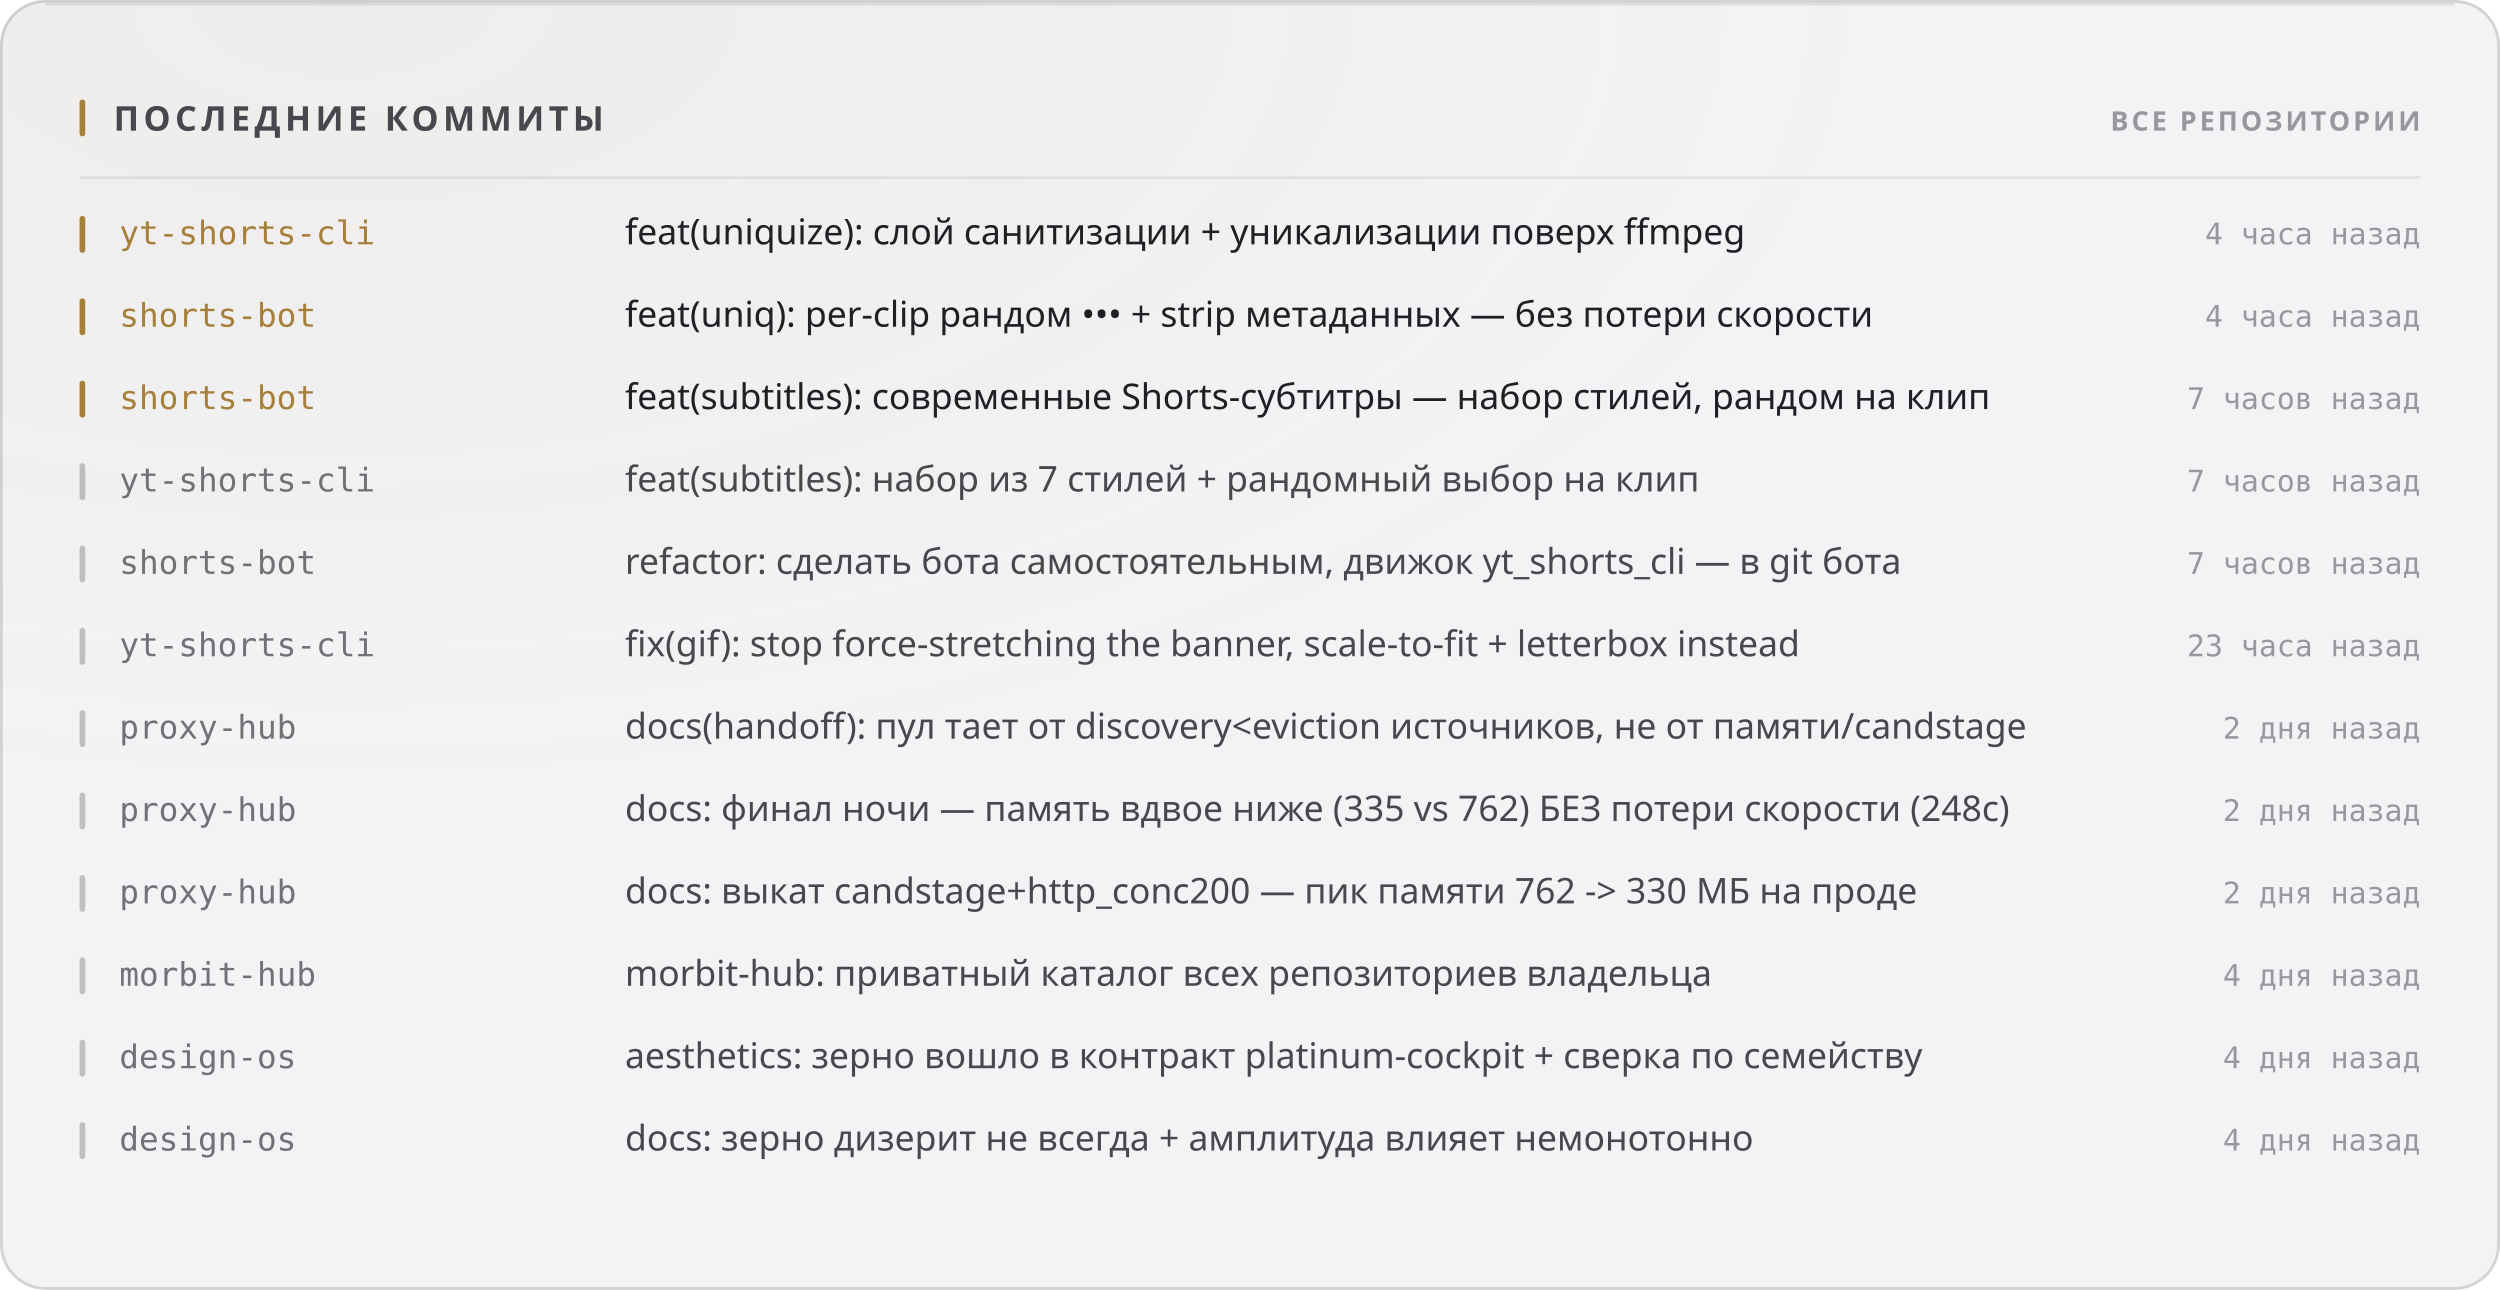
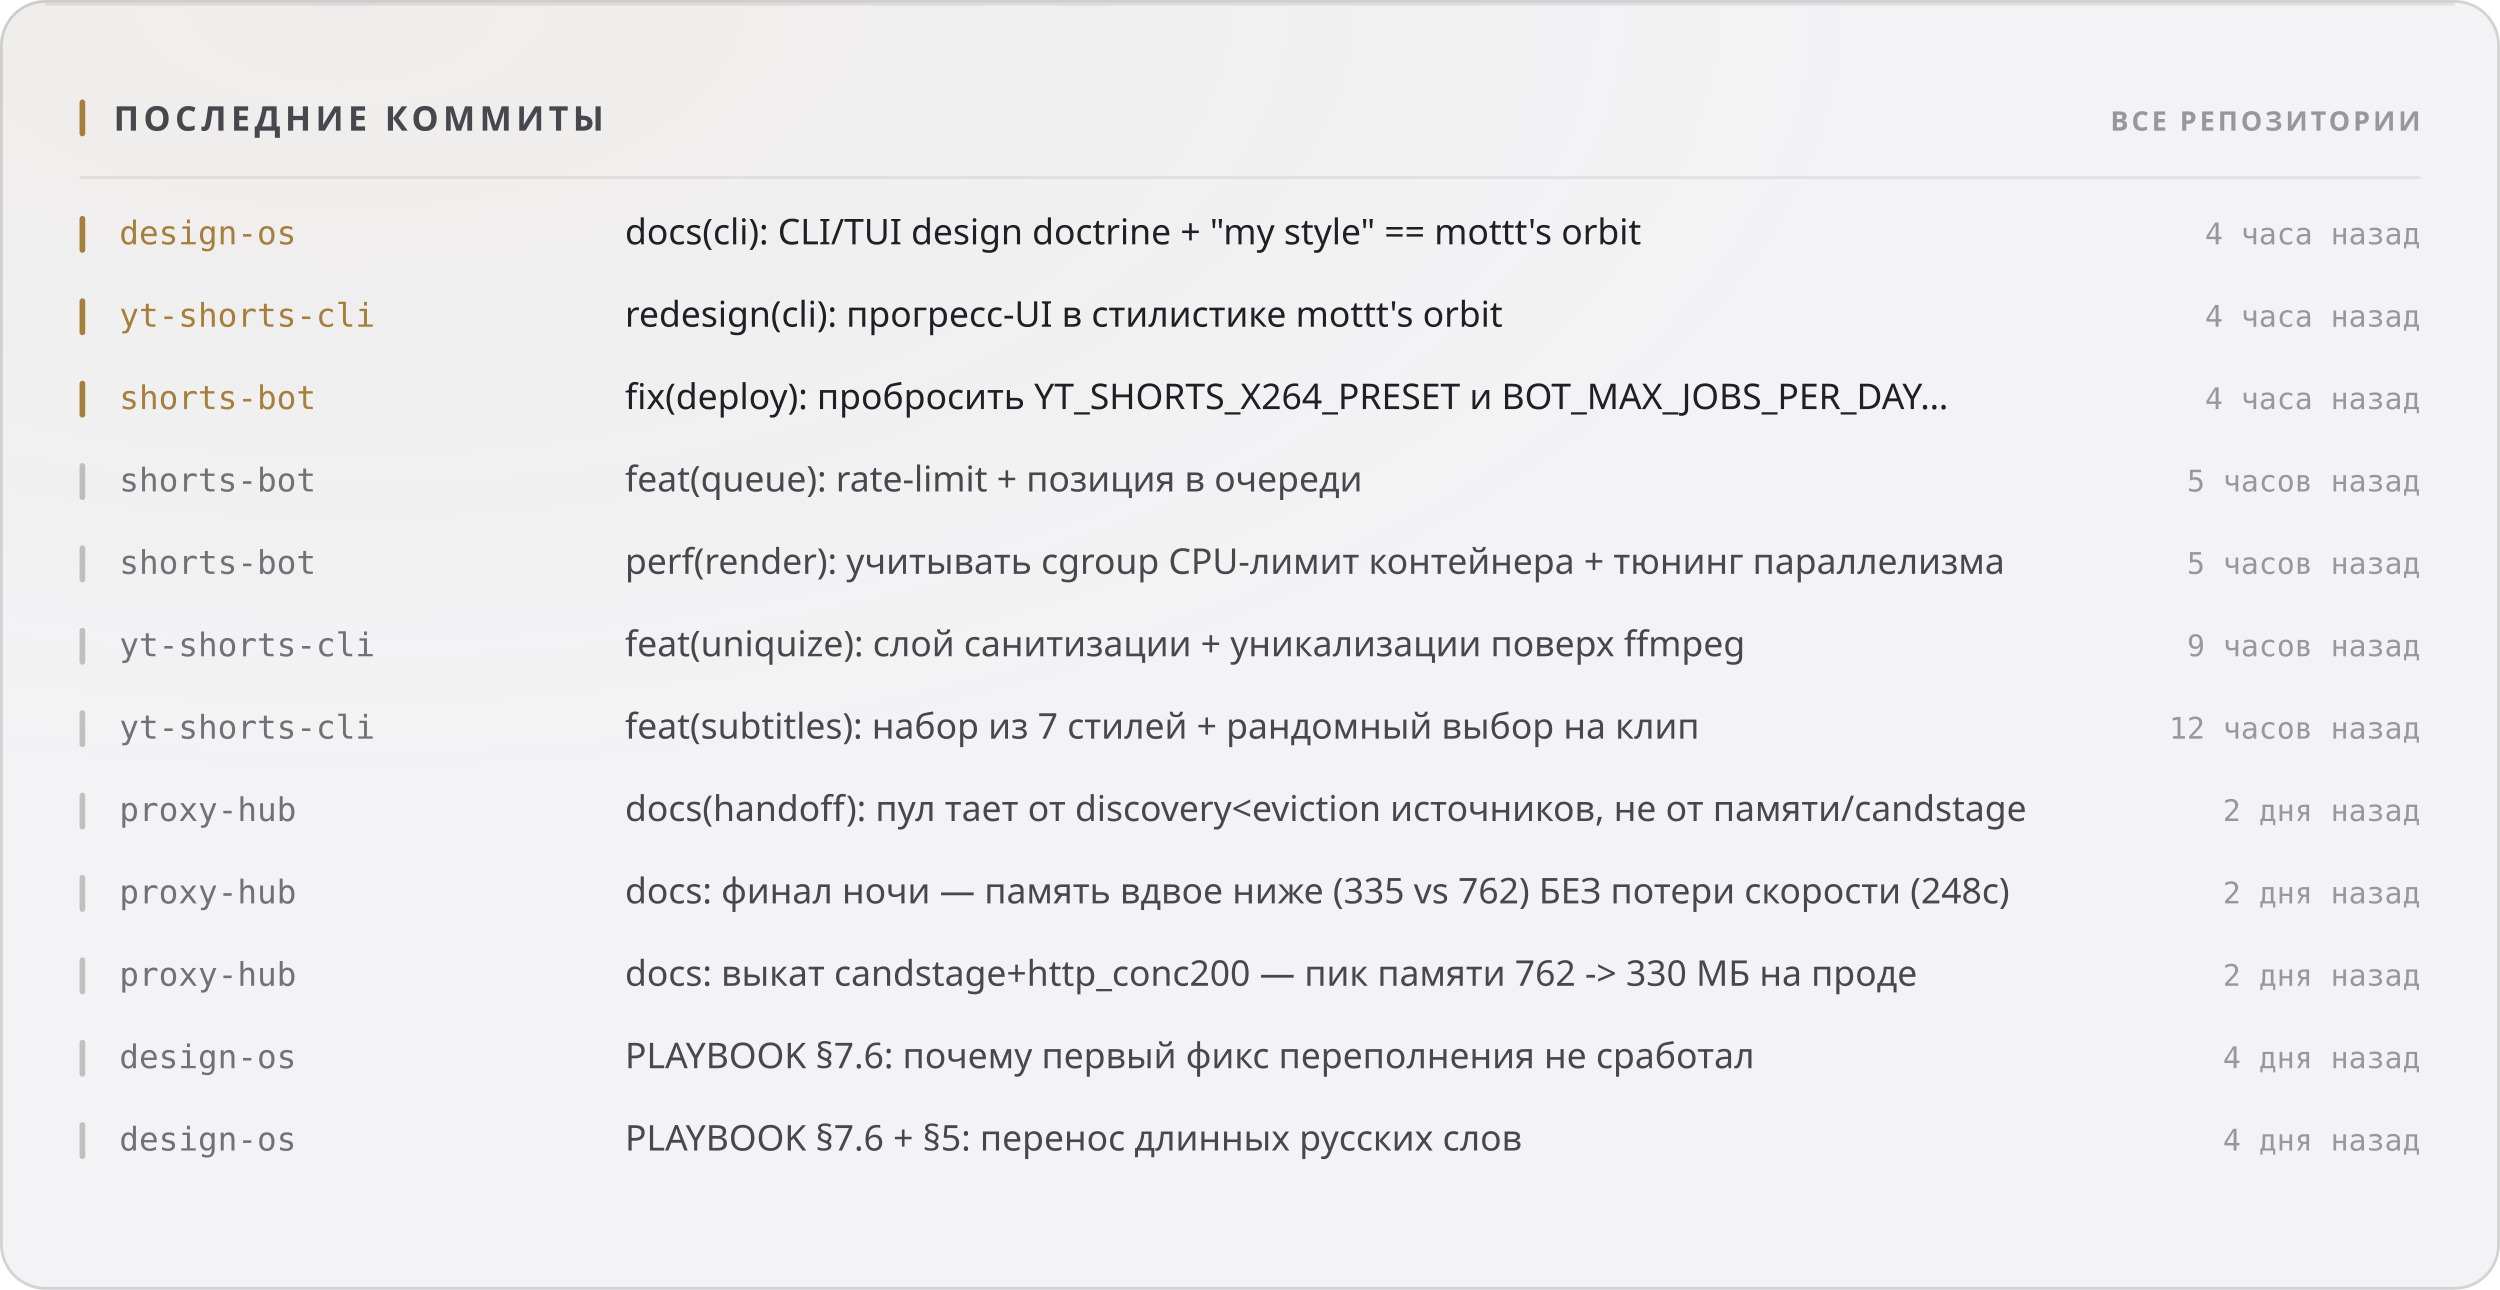
<svg xmlns="http://www.w3.org/2000/svg" width="880" height="454" viewBox="0 0 880 454" role="img">
  <style>
  text { font-family: -apple-system, BlinkMacSystemFont, 'Segoe UI', 'Noto Sans', Helvetica, Arial, sans-serif; }
  .mono { font-family: ui-monospace, 'SF Mono', 'Cascadia Mono', 'DejaVu Sans Mono', Menlo, Consolas, monospace; font-variant-numeric: tabular-nums; }
  .caps { letter-spacing: .1em; text-transform: uppercase; }

  @keyframes sheen  { from { transform: translateX(-120%); } to { transform: translateX(260%); } }
  @keyframes rise   { from { opacity: 0; transform: translateY(6px); } to { opacity: 1; transform: none; } }
  @keyframes slide  { from { opacity: 0; transform: translateX(-8px); } to { opacity: 1; transform: none; } }
  @keyframes grow   { from { transform: scaleY(0); } to { transform: scaleY(1); } }
  @keyframes widen  { from { transform: scaleX(0); } to { transform: scaleX(1); } }
  @keyframes draw   { from { stroke-dashoffset: 200; } to { stroke-dashoffset: 0; } }

  .sheen { animation: sheen 5.5s cubic-bezier(.45,0,.2,1) infinite; }
  .rise  { animation: rise .5s cubic-bezier(.16,1,.3,1) both; }
  .slide { animation: slide .42s cubic-bezier(.16,1,.3,1) both; }
  .bar   { transform-box: fill-box; transform-origin: 50% 100%;
           animation: grow .62s cubic-bezier(.16,1,.3,1) both; }
  .fill  { transform-box: fill-box; transform-origin: 0% 50%;
           animation: widen .8s cubic-bezier(.16,1,.3,1) both; }
  /* The hidden start state lives in the keyframes, never in the static rule.
     A renderer that ignores CSS animations then falls back to the FINISHED
     state — a drawn line, visible text — instead of an empty panel. */
  .spark { stroke-dasharray: 200;
           animation: draw 1.1s cubic-bezier(.16,1,.3,1) both; }

  @media (prefers-reduced-motion: reduce) {
    .sheen { animation: none; opacity: 0; }
    .rise, .slide, .bar, .fill, .spark { animation: none; opacity: 1; transform: none;
                                         stroke-dashoffset: 0; }
  }</style>
  <defs>
    <filter id="grain1" x="0" y="0" width="100%" height="100%">
      <feTurbulence type="fractalNoise" baseFrequency="0.82" numOctaves="3" stitchTiles="stitch" />
      <feColorMatrix type="saturate" values="0" />
    </filter>
    <radialGradient id="wash2" cx="14%" cy="0%" r="62%">
      <stop offset="0%" stop-color="#a67f3b" stop-opacity="0.05" />
      <stop offset="100%" stop-color="#a67f3b" stop-opacity="0" />
    </radialGradient>
  </defs>
  <rect width="880" height="454" rx="16" fill="#f3f3f5" />
  <rect width="880" height="454" rx="16" fill="url(#wash2)" />
  <rect width="880" height="454" rx="16" filter="url(#grain1)" opacity="0.035" style="mix-blend-mode:overlay" />
  <rect x=".5" y=".5" width="879" height="453" rx="15.5" fill="none" stroke="rgba(10,10,12,0.14)" />
  <path d="M16 1.5 H864" stroke="rgba(10,10,12,0.08)" stroke-width="1" fill="none" />
  <rect x="28" y="35" width="2" height="13" rx="1" fill="#a67f3b" />
  <text x="40" y="46" font-size="12" font-weight="700" fill="#47474e" letter-spacing="0.13em">ПОСЛЕДНИЕ КОММИТЫ</text>
  <text x="852" y="46" font-size="9.5" font-weight="600" fill="#97989e" text-anchor="end" letter-spacing="0.11em">ВСЕ РЕПОЗИТОРИИ</text>
  <path d="M28 62.5 H852" stroke="rgba(10,10,12,0.07)" stroke-width="1" />
  <g class="slide" opacity="1" style="">
    <rect x="28" y="76" width="2" height="13" rx="1" fill="#a67f3b" />
-     <text x="42" y="86" font-size="11.5" font-weight="500" fill="#a67f3b" class="mono">yt-shorts-cli</text>
-     <text x="220" y="86" font-size="12.5" font-weight="400" fill="#1f1f25">feat(uniquize): слой санитизации + уникализации поверх ffmpeg</text>
+     <text x="42" y="86" font-size="11.5" font-weight="500" fill="#a67f3b" class="mono">design-os</text>
+     <text x="220" y="86" font-size="12.5" font-weight="400" fill="#1f1f25">docs(cli): CLI/TUI design doctrine + "my style" == mottt's orbit</text>
    <text x="852" y="86" font-size="10.5" font-weight="400" fill="#97989e" text-anchor="end" class="mono">4 часа назад</text>
  </g>
  <g class="slide" opacity="1" style=" animation-delay:0.022s;">
    <rect x="28" y="105" width="2" height="13" rx="1" fill="#a67f3b" />
-     <text x="42" y="115" font-size="11.5" font-weight="500" fill="#a67f3b" class="mono">shorts-bot</text>
-     <text x="220" y="115" font-size="12.5" font-weight="400" fill="#1f1f25">feat(uniq): per-clip рандом ••• + strip метаданных — без потери скорости</text>
+     <text x="42" y="115" font-size="11.5" font-weight="500" fill="#a67f3b" class="mono">yt-shorts-cli</text>
+     <text x="220" y="115" font-size="12.5" font-weight="400" fill="#1f1f25">redesign(cli): прогресс-UI в стилистике mottt's orbit</text>
    <text x="852" y="115" font-size="10.5" font-weight="400" fill="#97989e" text-anchor="end" class="mono">4 часа назад</text>
  </g>
  <g class="slide" opacity="1" style=" animation-delay:0.044s;">
    <rect x="28" y="134" width="2" height="13" rx="1" fill="#a67f3b" />
    <text x="42" y="144" font-size="11.5" font-weight="500" fill="#a67f3b" class="mono">shorts-bot</text>
-     <text x="220" y="144" font-size="12.5" font-weight="400" fill="#1f1f25">feat(subtitles): современные Shorts-субтитры — набор стилей, рандом на клип</text>
-     <text x="852" y="144" font-size="10.5" font-weight="400" fill="#97989e" text-anchor="end" class="mono">7 часов назад</text>
+     <text x="220" y="144" font-size="12.5" font-weight="400" fill="#1f1f25">fix(deploy): пробросить YT_SHORTS_X264_PRESET и BOT_MAX_JOBS_PER_DAY…</text>
+     <text x="852" y="144" font-size="10.5" font-weight="400" fill="#97989e" text-anchor="end" class="mono">4 часа назад</text>
  </g>
  <g class="slide" opacity="1" style=" animation-delay:0.066s;">
    <rect x="28" y="163" width="2" height="13" rx="1" fill="rgba(10,10,12,0.22)" />
-     <text x="42" y="173" font-size="11.5" font-weight="500" fill="#717178" class="mono">yt-shorts-cli</text>
-     <text x="220" y="173" font-size="12.5" font-weight="400" fill="#47474e">feat(subtitles): набор из 7 стилей + рандомный выбор на клип</text>
-     <text x="852" y="173" font-size="10.5" font-weight="400" fill="#97989e" text-anchor="end" class="mono">7 часов назад</text>
+     <text x="42" y="173" font-size="11.5" font-weight="500" fill="#717178" class="mono">shorts-bot</text>
+     <text x="220" y="173" font-size="12.5" font-weight="400" fill="#47474e">feat(queue): rate-limit + позиция в очереди</text>
+     <text x="852" y="173" font-size="10.5" font-weight="400" fill="#97989e" text-anchor="end" class="mono">5 часов назад</text>
  </g>
  <g class="slide" opacity="1" style=" animation-delay:0.088s;">
    <rect x="28" y="192" width="2" height="13" rx="1" fill="rgba(10,10,12,0.22)" />
    <text x="42" y="202" font-size="11.5" font-weight="500" fill="#717178" class="mono">shorts-bot</text>
-     <text x="220" y="202" font-size="12.5" font-weight="400" fill="#47474e">refactor: сделать бота самостоятельным, движок yt_shorts_cli — в git бота</text>
-     <text x="852" y="202" font-size="10.5" font-weight="400" fill="#97989e" text-anchor="end" class="mono">7 часов назад</text>
+     <text x="220" y="202" font-size="12.5" font-weight="400" fill="#47474e">perf(render): учитывать cgroup CPU-лимит контейнера + тюнинг параллелизма</text>
+     <text x="852" y="202" font-size="10.5" font-weight="400" fill="#97989e" text-anchor="end" class="mono">5 часов назад</text>
  </g>
  <g class="slide" opacity="1" style=" animation-delay:0.110s;">
    <rect x="28" y="221" width="2" height="13" rx="1" fill="rgba(10,10,12,0.22)" />
    <text x="42" y="231" font-size="11.5" font-weight="500" fill="#717178" class="mono">yt-shorts-cli</text>
-     <text x="220" y="231" font-size="12.5" font-weight="400" fill="#47474e">fix(gif): stop force-stretching the banner, scale-to-fit + letterbox instead</text>
-     <text x="852" y="231" font-size="10.5" font-weight="400" fill="#97989e" text-anchor="end" class="mono">23 часа назад</text>
+     <text x="220" y="231" font-size="12.5" font-weight="400" fill="#47474e">feat(uniquize): слой санитизации + уникализации поверх ffmpeg</text>
+     <text x="852" y="231" font-size="10.5" font-weight="400" fill="#97989e" text-anchor="end" class="mono">9 часов назад</text>
  </g>
  <g class="slide" opacity="1" style=" animation-delay:0.132s;">
    <rect x="28" y="250" width="2" height="13" rx="1" fill="rgba(10,10,12,0.22)" />
-     <text x="42" y="260" font-size="11.5" font-weight="500" fill="#717178" class="mono">proxy-hub</text>
-     <text x="220" y="260" font-size="12.5" font-weight="400" fill="#47474e">docs(handoff): пул тает от discovery&lt;eviction источников, не от памяти/candstage</text>
-     <text x="852" y="260" font-size="10.5" font-weight="400" fill="#97989e" text-anchor="end" class="mono">2 дня назад</text>
+     <text x="42" y="260" font-size="11.5" font-weight="500" fill="#717178" class="mono">yt-shorts-cli</text>
+     <text x="220" y="260" font-size="12.5" font-weight="400" fill="#47474e">feat(subtitles): набор из 7 стилей + рандомный выбор на клип</text>
+     <text x="852" y="260" font-size="10.5" font-weight="400" fill="#97989e" text-anchor="end" class="mono">12 часов назад</text>
  </g>
  <g class="slide" opacity="1" style=" animation-delay:0.154s;">
    <rect x="28" y="279" width="2" height="13" rx="1" fill="rgba(10,10,12,0.22)" />
    <text x="42" y="289" font-size="11.5" font-weight="500" fill="#717178" class="mono">proxy-hub</text>
-     <text x="220" y="289" font-size="12.5" font-weight="400" fill="#47474e">docs: финал ночи — память вдвое ниже (335 vs 762) БЕЗ потери скорости (248с)</text>
+     <text x="220" y="289" font-size="12.5" font-weight="400" fill="#47474e">docs(handoff): пул тает от discovery&lt;eviction источников, не от памяти/candstage</text>
    <text x="852" y="289" font-size="10.5" font-weight="400" fill="#97989e" text-anchor="end" class="mono">2 дня назад</text>
  </g>
  <g class="slide" opacity="1" style=" animation-delay:0.176s;">
    <rect x="28" y="308" width="2" height="13" rx="1" fill="rgba(10,10,12,0.22)" />
    <text x="42" y="318" font-size="11.5" font-weight="500" fill="#717178" class="mono">proxy-hub</text>
-     <text x="220" y="318" font-size="12.5" font-weight="400" fill="#47474e">docs: выкат candstage+http_conc200 — пик памяти 762 -&gt; 330 МБ на проде</text>
+     <text x="220" y="318" font-size="12.5" font-weight="400" fill="#47474e">docs: финал ночи — память вдвое ниже (335 vs 762) БЕЗ потери скорости (248с)</text>
    <text x="852" y="318" font-size="10.5" font-weight="400" fill="#97989e" text-anchor="end" class="mono">2 дня назад</text>
  </g>
  <g class="slide" opacity="1" style=" animation-delay:0.198s;">
    <rect x="28" y="337" width="2" height="13" rx="1" fill="rgba(10,10,12,0.22)" />
-     <text x="42" y="347" font-size="11.5" font-weight="500" fill="#717178" class="mono">morbit-hub</text>
-     <text x="220" y="347" font-size="12.5" font-weight="400" fill="#47474e">morbit-hub: приватный каталог всех репозиториев владельца</text>
-     <text x="852" y="347" font-size="10.5" font-weight="400" fill="#97989e" text-anchor="end" class="mono">4 дня назад</text>
+     <text x="42" y="347" font-size="11.5" font-weight="500" fill="#717178" class="mono">proxy-hub</text>
+     <text x="220" y="347" font-size="12.5" font-weight="400" fill="#47474e">docs: выкат candstage+http_conc200 — пик памяти 762 -&gt; 330 МБ на проде</text>
+     <text x="852" y="347" font-size="10.5" font-weight="400" fill="#97989e" text-anchor="end" class="mono">2 дня назад</text>
  </g>
  <g class="slide" opacity="1" style=" animation-delay:0.220s;">
    <rect x="28" y="366" width="2" height="13" rx="1" fill="rgba(10,10,12,0.22)" />
    <text x="42" y="376" font-size="11.5" font-weight="500" fill="#717178" class="mono">design-os</text>
-     <text x="220" y="376" font-size="12.5" font-weight="400" fill="#47474e">aesthetics: зерно вошло в контракт platinum-cockpit + сверка по семейству</text>
+     <text x="220" y="376" font-size="12.5" font-weight="400" fill="#47474e">PLAYBOOK §7.6: почему первый фикс переполнения не сработал</text>
    <text x="852" y="376" font-size="10.5" font-weight="400" fill="#97989e" text-anchor="end" class="mono">4 дня назад</text>
  </g>
  <g class="slide" opacity="1" style=" animation-delay:0.242s;">
    <rect x="28" y="395" width="2" height="13" rx="1" fill="rgba(10,10,12,0.22)" />
    <text x="42" y="405" font-size="11.5" font-weight="500" fill="#717178" class="mono">design-os</text>
-     <text x="220" y="405" font-size="12.5" font-weight="400" fill="#47474e">docs: зерно дизерит не всегда + амплитуда влияет немонотонно</text>
+     <text x="220" y="405" font-size="12.5" font-weight="400" fill="#47474e">PLAYBOOK §7.6 + §5: перенос длинных русских слов</text>
    <text x="852" y="405" font-size="10.5" font-weight="400" fill="#97989e" text-anchor="end" class="mono">4 дня назад</text>
  </g>
</svg>
